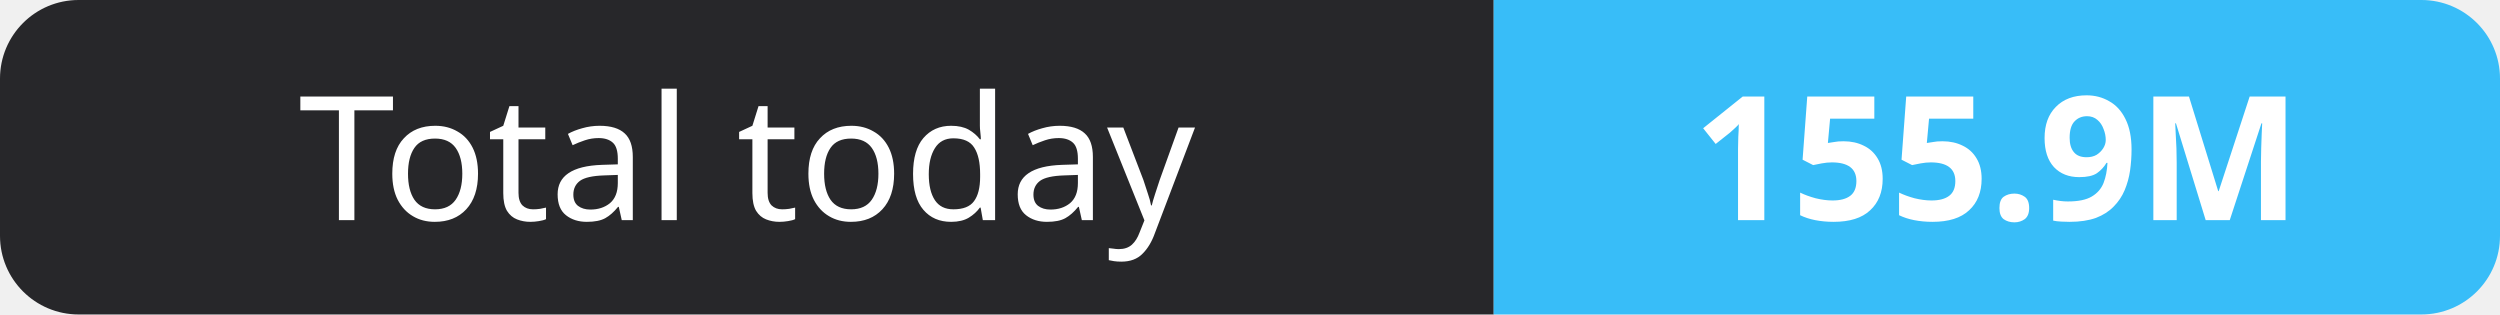
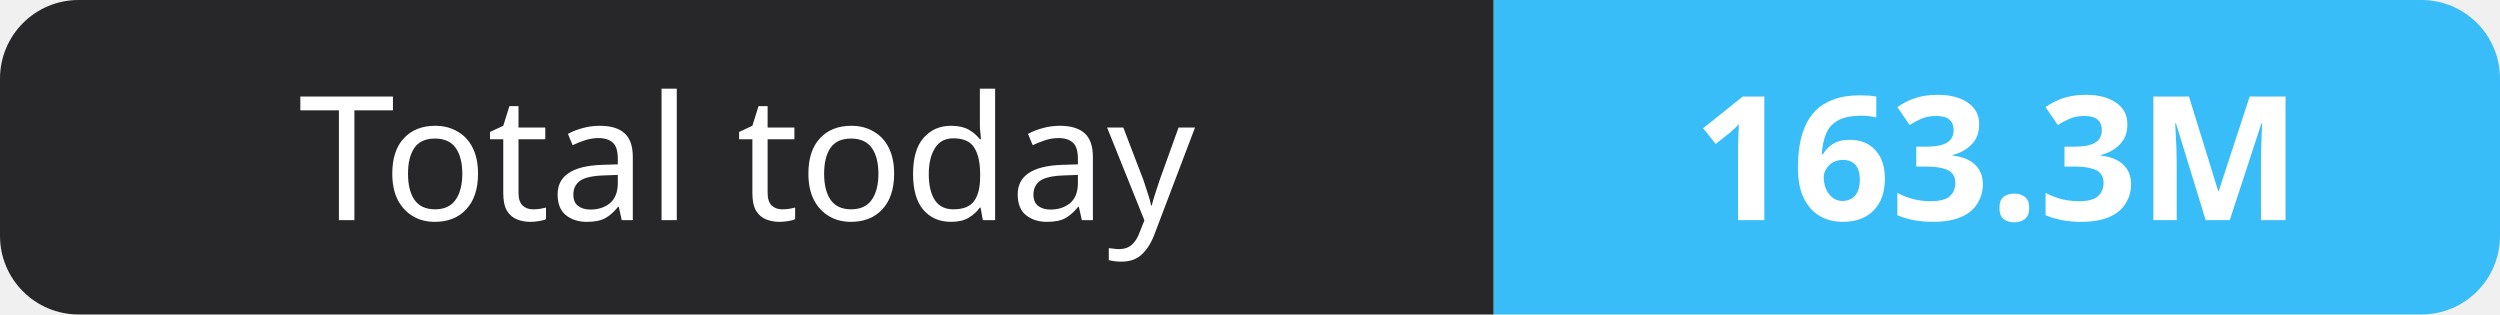
- <svg xmlns="http://www.w3.org/2000/svg" width="159" height="20" role="img" aria-label="Total today: 155.9M">
+ <svg xmlns="http://www.w3.org/2000/svg" width="159" height="20" role="img" aria-label="Total today: 163.3M">
  <clipPath id="r">
    <rect width="159" height="20" rx="5" fill="#fff" />
  </clipPath>
  <g clip-path="url(#r)">
    <rect width="95" height="20" fill="#27272a" />
    <rect x="95" width="64" height="20" fill="#38bdf8" />
  </g>
  <g fill="#fff" text-anchor="middle" font-family="Verdana,Geneva,sans-serif" font-size="11">
    <text x="47.5" y="14">Total today</text>
-     <text x="127.0" y="14" font-weight="700">155.9M</text>
+     <text x="127.0" y="14" font-weight="700">163.3M</text>
  </g>
</svg>
